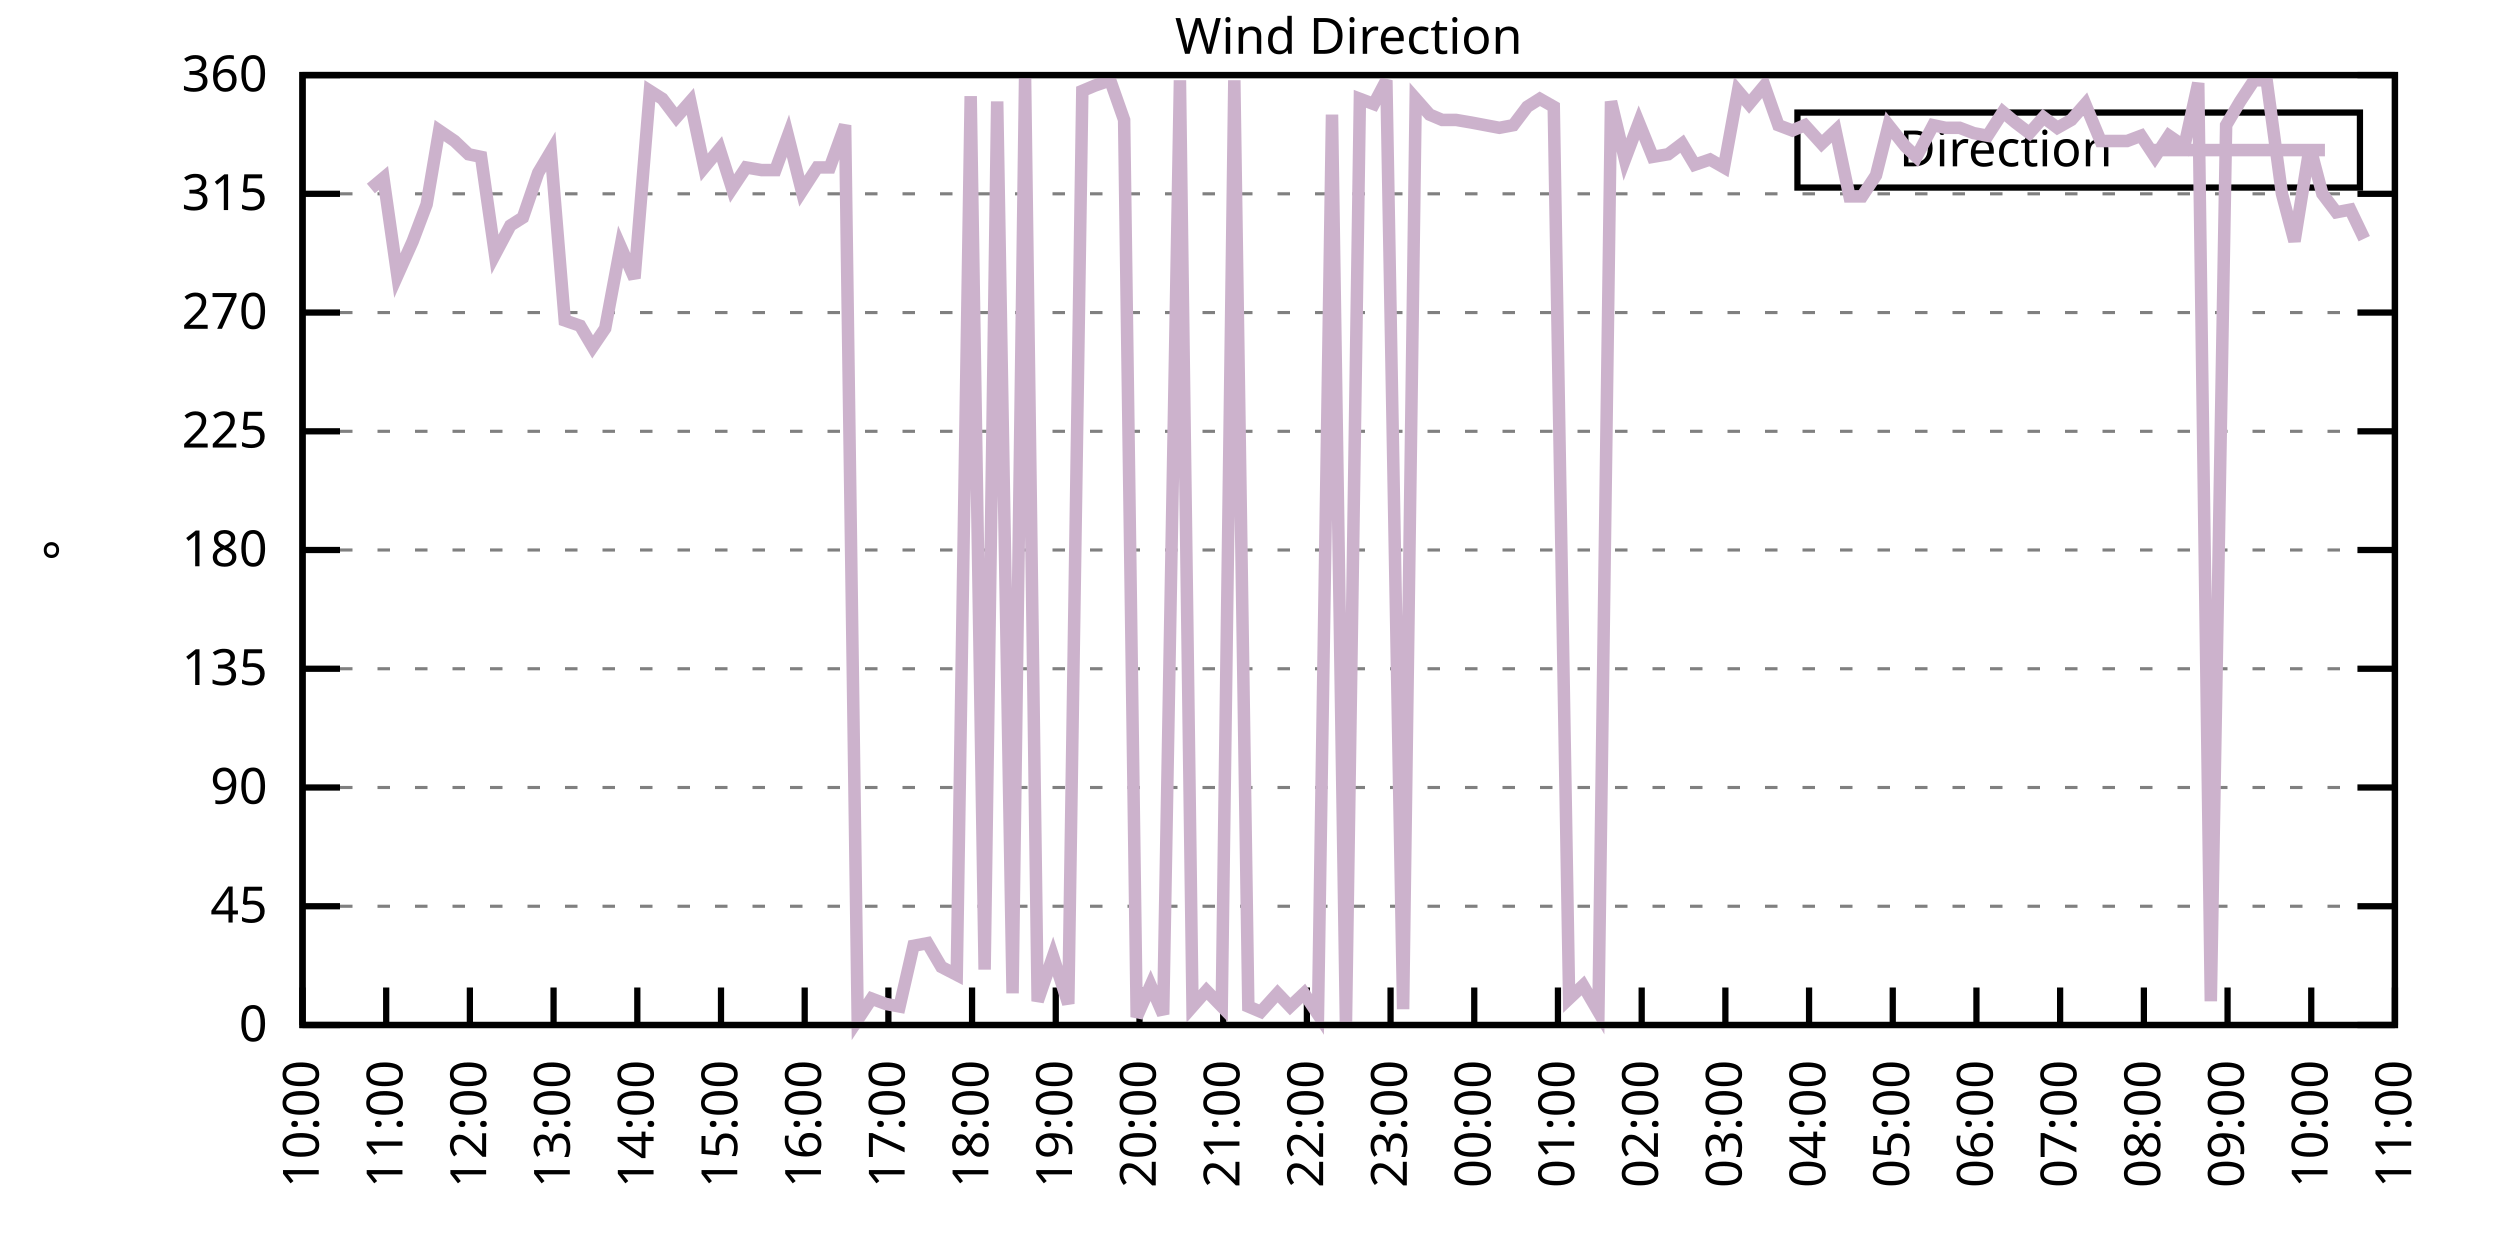
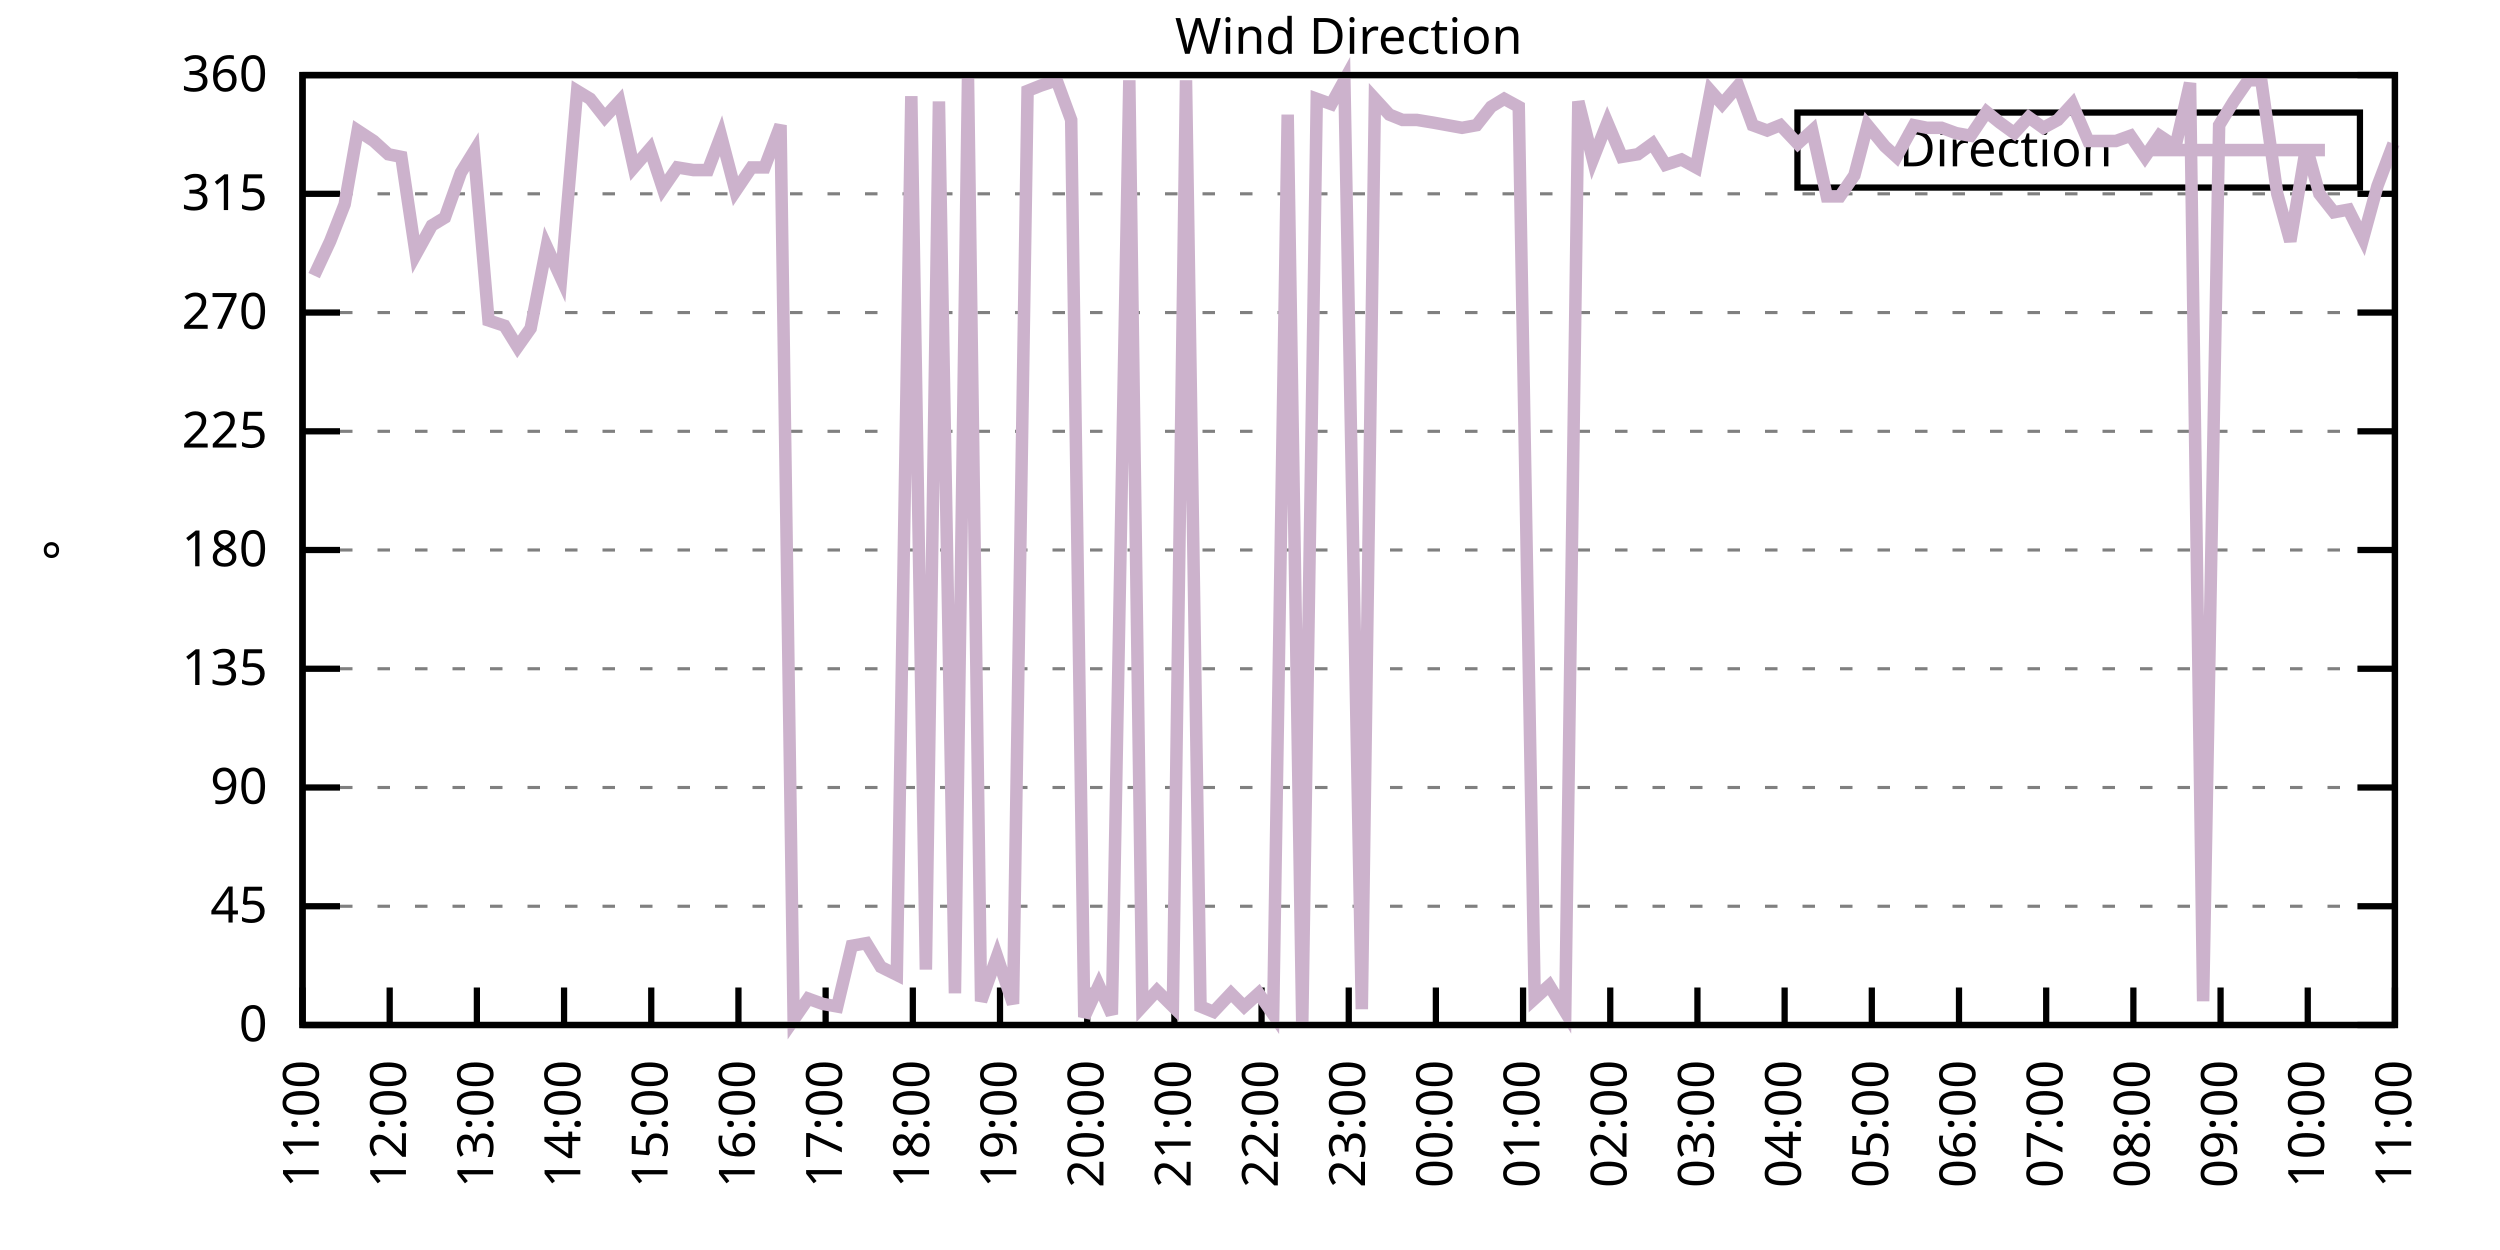
<svg xmlns="http://www.w3.org/2000/svg" xmlns:xlink="http://www.w3.org/1999/xlink" width="400" height="200" viewBox="0 0 400 200">
  <g id="gnuplot_canvas">
    <rect x="0" y="0" width="400" height="200" fill="none" />
    <defs>
      <circle id="gpDot" r="0.5" stroke-width="0.5" stroke="currentColor" />
      <path id="gpPt0" stroke-width="0.333" stroke="currentColor" d="M-1,0 h2 M0,-1 v2" />
      <path id="gpPt1" stroke-width="0.333" stroke="currentColor" d="M-1,-1 L1,1 M1,-1 L-1,1" />
      <path id="gpPt2" stroke-width="0.333" stroke="currentColor" d="M-1,0 L1,0 M0,-1 L0,1 M-1,-1 L1,1 M-1,1 L1,-1" />
      <rect id="gpPt3" stroke-width="0.333" stroke="currentColor" x="-1" y="-1" width="2" height="2" />
      <rect id="gpPt4" stroke-width="0.333" stroke="currentColor" fill="currentColor" x="-1" y="-1" width="2" height="2" />
      <circle id="gpPt5" stroke-width="0.333" stroke="currentColor" cx="0" cy="0" r="1" />
      <use xlink:href="#gpPt5" id="gpPt6" fill="currentColor" stroke="none" />
      <path id="gpPt7" stroke-width="0.333" stroke="currentColor" d="M0,-1.33 L-1.33,0.67 L1.33,0.67 z" />
      <use xlink:href="#gpPt7" id="gpPt8" fill="currentColor" stroke="none" />
      <use xlink:href="#gpPt7" id="gpPt9" stroke="currentColor" transform="rotate(180)" />
      <use xlink:href="#gpPt9" id="gpPt10" fill="currentColor" stroke="none" />
      <use xlink:href="#gpPt3" id="gpPt11" stroke="currentColor" transform="rotate(45)" />
      <use xlink:href="#gpPt11" id="gpPt12" fill="currentColor" stroke="none" />
      <path id="gpPt13" stroke-width="0.333" stroke="currentColor" d="M0,1.330 L1.265,0.411 L0.782,-1.067 L-0.782,-1.076 L-1.265,0.411 z" />
      <use xlink:href="#gpPt13" id="gpPt14" fill="currentColor" stroke="none" />
      <filter id="textbox" filterUnits="objectBoundingBox" x="0" y="0" height="1" width="1">
        <feFlood flood-color="white" flood-opacity="1" result="bgnd" />
        <feComposite in="SourceGraphic" in2="bgnd" operator="atop" />
      </filter>
      <filter id="greybox" filterUnits="objectBoundingBox" x="0" y="0" height="1" width="1">
        <feFlood flood-color="lightgrey" flood-opacity="1" result="grey" />
        <feComposite in="SourceGraphic" in2="grey" operator="atop" />
      </filter>
    </defs>
    <g fill="none" color="white" stroke="currentColor" stroke-width="1.00" stroke-linecap="butt" stroke-linejoin="miter">
</g>
    <g fill="none" color="black" stroke="currentColor" stroke-width="1.00" stroke-linecap="butt" stroke-linejoin="miter">
      <g stroke="none" shape-rendering="crispEdges">
        <polygon fill="rgb(255, 255, 255)" points="48.40,164.00 383.18,164.00 383.18,12.02 48.40,12.02 " />
      </g>
    </g>
    <g fill="none" color="black" stroke="currentColor" stroke-width="1.00" stroke-linecap="butt" stroke-linejoin="miter">
</g>
    <g fill="none" color="black" stroke="black" stroke-width="0.50" stroke-linecap="butt" stroke-linejoin="miter">
</g>
    <g fill="none" color="gray" stroke="currentColor" stroke-width="0.50" stroke-linecap="butt" stroke-linejoin="miter">
      <path stroke="gray" stroke-dasharray="2,4" class="gridline" d="M48.40,164.00 L383.19,164.00  " />
    </g>
    <g fill="none" color="gray" stroke="gray" stroke-width="1.00" stroke-linecap="butt" stroke-linejoin="miter">
</g>
    <g fill="none" color="black" stroke="currentColor" stroke-width="1.00" stroke-linecap="butt" stroke-linejoin="miter">
      <path stroke="black" d="M48.40,164.00 L54.40,164.00 M383.19,164.00 L377.19,164.00  " />
      <g transform="translate(42.80,166.60)" stroke="none" fill="black" font-family="Sans" font-size="8.00" text-anchor="end">
        <text>
          <tspan font-family="Sans"> 0</tspan>
        </text>
      </g>
    </g>
    <g fill="none" color="black" stroke="currentColor" stroke-width="1.00" stroke-linecap="butt" stroke-linejoin="miter">
</g>
    <g fill="none" color="black" stroke="black" stroke-width="0.50" stroke-linecap="butt" stroke-linejoin="miter">
</g>
    <g fill="none" color="gray" stroke="currentColor" stroke-width="0.50" stroke-linecap="butt" stroke-linejoin="miter">
      <path stroke="gray" stroke-dasharray="2,4" class="gridline" d="M48.40,145.00 L383.19,145.00  " />
    </g>
    <g fill="none" color="gray" stroke="gray" stroke-width="1.00" stroke-linecap="butt" stroke-linejoin="miter">
</g>
    <g fill="none" color="black" stroke="currentColor" stroke-width="1.00" stroke-linecap="butt" stroke-linejoin="miter">
      <path stroke="black" d="M48.40,145.00 L54.40,145.00 M383.19,145.00 L377.19,145.00  " />
      <g transform="translate(42.80,147.60)" stroke="none" fill="black" font-family="Sans" font-size="8.00" text-anchor="end">
        <text>
          <tspan font-family="Sans"> 45</tspan>
        </text>
      </g>
    </g>
    <g fill="none" color="black" stroke="currentColor" stroke-width="1.00" stroke-linecap="butt" stroke-linejoin="miter">
</g>
    <g fill="none" color="black" stroke="black" stroke-width="0.50" stroke-linecap="butt" stroke-linejoin="miter">
</g>
    <g fill="none" color="gray" stroke="currentColor" stroke-width="0.50" stroke-linecap="butt" stroke-linejoin="miter">
      <path stroke="gray" stroke-dasharray="2,4" class="gridline" d="M48.40,126.00 L383.19,126.00  " />
    </g>
    <g fill="none" color="gray" stroke="gray" stroke-width="1.00" stroke-linecap="butt" stroke-linejoin="miter">
</g>
    <g fill="none" color="black" stroke="currentColor" stroke-width="1.00" stroke-linecap="butt" stroke-linejoin="miter">
      <path stroke="black" d="M48.40,126.00 L54.40,126.00 M383.19,126.00 L377.19,126.00  " />
      <g transform="translate(42.80,128.60)" stroke="none" fill="black" font-family="Sans" font-size="8.00" text-anchor="end">
        <text>
          <tspan font-family="Sans"> 90</tspan>
        </text>
      </g>
    </g>
    <g fill="none" color="black" stroke="currentColor" stroke-width="1.00" stroke-linecap="butt" stroke-linejoin="miter">
</g>
    <g fill="none" color="black" stroke="black" stroke-width="0.50" stroke-linecap="butt" stroke-linejoin="miter">
</g>
    <g fill="none" color="gray" stroke="currentColor" stroke-width="0.50" stroke-linecap="butt" stroke-linejoin="miter">
      <path stroke="gray" stroke-dasharray="2,4" class="gridline" d="M48.40,107.00 L383.19,107.00  " />
    </g>
    <g fill="none" color="gray" stroke="gray" stroke-width="1.00" stroke-linecap="butt" stroke-linejoin="miter">
</g>
    <g fill="none" color="black" stroke="currentColor" stroke-width="1.00" stroke-linecap="butt" stroke-linejoin="miter">
      <path stroke="black" d="M48.40,107.00 L54.40,107.00 M383.19,107.00 L377.19,107.00  " />
      <g transform="translate(42.80,109.60)" stroke="none" fill="black" font-family="Sans" font-size="8.00" text-anchor="end">
        <text>
          <tspan font-family="Sans"> 135</tspan>
        </text>
      </g>
    </g>
    <g fill="none" color="black" stroke="currentColor" stroke-width="1.00" stroke-linecap="butt" stroke-linejoin="miter">
</g>
    <g fill="none" color="black" stroke="black" stroke-width="0.50" stroke-linecap="butt" stroke-linejoin="miter">
</g>
    <g fill="none" color="gray" stroke="currentColor" stroke-width="0.50" stroke-linecap="butt" stroke-linejoin="miter">
      <path stroke="gray" stroke-dasharray="2,4" class="gridline" d="M48.40,88.00 L383.19,88.00  " />
    </g>
    <g fill="none" color="gray" stroke="gray" stroke-width="1.00" stroke-linecap="butt" stroke-linejoin="miter">
</g>
    <g fill="none" color="black" stroke="currentColor" stroke-width="1.00" stroke-linecap="butt" stroke-linejoin="miter">
      <path stroke="black" d="M48.40,88.00 L54.40,88.00 M383.19,88.00 L377.19,88.00  " />
      <g transform="translate(42.80,90.60)" stroke="none" fill="black" font-family="Sans" font-size="8.00" text-anchor="end">
        <text>
          <tspan font-family="Sans"> 180</tspan>
        </text>
      </g>
    </g>
    <g fill="none" color="black" stroke="currentColor" stroke-width="1.00" stroke-linecap="butt" stroke-linejoin="miter">
</g>
    <g fill="none" color="black" stroke="black" stroke-width="0.50" stroke-linecap="butt" stroke-linejoin="miter">
</g>
    <g fill="none" color="gray" stroke="currentColor" stroke-width="0.50" stroke-linecap="butt" stroke-linejoin="miter">
      <path stroke="gray" stroke-dasharray="2,4" class="gridline" d="M48.40,69.01 L383.19,69.01  " />
    </g>
    <g fill="none" color="gray" stroke="gray" stroke-width="1.00" stroke-linecap="butt" stroke-linejoin="miter">
</g>
    <g fill="none" color="black" stroke="currentColor" stroke-width="1.00" stroke-linecap="butt" stroke-linejoin="miter">
      <path stroke="black" d="M48.40,69.01 L54.40,69.01 M383.19,69.01 L377.19,69.01  " />
      <g transform="translate(42.80,71.61)" stroke="none" fill="black" font-family="Sans" font-size="8.00" text-anchor="end">
        <text>
          <tspan font-family="Sans"> 225</tspan>
        </text>
      </g>
    </g>
    <g fill="none" color="black" stroke="currentColor" stroke-width="1.00" stroke-linecap="butt" stroke-linejoin="miter">
</g>
    <g fill="none" color="black" stroke="black" stroke-width="0.50" stroke-linecap="butt" stroke-linejoin="miter">
</g>
    <g fill="none" color="gray" stroke="currentColor" stroke-width="0.50" stroke-linecap="butt" stroke-linejoin="miter">
      <path stroke="gray" stroke-dasharray="2,4" class="gridline" d="M48.40,50.01 L383.19,50.01  " />
    </g>
    <g fill="none" color="gray" stroke="gray" stroke-width="1.00" stroke-linecap="butt" stroke-linejoin="miter">
</g>
    <g fill="none" color="black" stroke="currentColor" stroke-width="1.00" stroke-linecap="butt" stroke-linejoin="miter">
      <path stroke="black" d="M48.40,50.01 L54.40,50.01 M383.19,50.01 L377.19,50.01  " />
      <g transform="translate(42.80,52.61)" stroke="none" fill="black" font-family="Sans" font-size="8.00" text-anchor="end">
        <text>
          <tspan font-family="Sans"> 270</tspan>
        </text>
      </g>
    </g>
    <g fill="none" color="black" stroke="currentColor" stroke-width="1.00" stroke-linecap="butt" stroke-linejoin="miter">
</g>
    <g fill="none" color="black" stroke="black" stroke-width="0.50" stroke-linecap="butt" stroke-linejoin="miter">
</g>
    <g fill="none" color="gray" stroke="currentColor" stroke-width="0.50" stroke-linecap="butt" stroke-linejoin="miter">
      <path stroke="gray" stroke-dasharray="2,4" class="gridline" d="M48.40,31.01 L383.19,31.01  " />
    </g>
    <g fill="none" color="gray" stroke="gray" stroke-width="1.00" stroke-linecap="butt" stroke-linejoin="miter">
</g>
    <g fill="none" color="black" stroke="currentColor" stroke-width="1.00" stroke-linecap="butt" stroke-linejoin="miter">
      <path stroke="black" d="M48.40,31.01 L54.40,31.01 M383.19,31.01 L377.19,31.01  " />
      <g transform="translate(42.80,33.61)" stroke="none" fill="black" font-family="Sans" font-size="8.00" text-anchor="end">
        <text>
          <tspan font-family="Sans"> 315</tspan>
        </text>
      </g>
    </g>
    <g fill="none" color="black" stroke="currentColor" stroke-width="1.00" stroke-linecap="butt" stroke-linejoin="miter">
</g>
    <g fill="none" color="black" stroke="black" stroke-width="0.50" stroke-linecap="butt" stroke-linejoin="miter">
</g>
    <g fill="none" color="gray" stroke="currentColor" stroke-width="0.50" stroke-linecap="butt" stroke-linejoin="miter">
      <path stroke="gray" stroke-dasharray="2,4" class="gridline" d="M48.40,12.01 L383.19,12.01  " />
    </g>
    <g fill="none" color="gray" stroke="gray" stroke-width="1.00" stroke-linecap="butt" stroke-linejoin="miter">
</g>
    <g fill="none" color="black" stroke="currentColor" stroke-width="1.00" stroke-linecap="butt" stroke-linejoin="miter">
      <path stroke="black" d="M48.40,12.01 L54.40,12.01 M383.19,12.01 L377.19,12.01  " />
      <g transform="translate(42.80,14.61)" stroke="none" fill="black" font-family="Sans" font-size="8.00" text-anchor="end">
        <text>
          <tspan font-family="Sans"> 360</tspan>
        </text>
      </g>
    </g>
    <g fill="none" color="black" stroke="currentColor" stroke-width="1.00" stroke-linecap="butt" stroke-linejoin="miter">
      <path stroke="black" d="M48.40,164.00 L48.40,158.00  " />
      <g transform="translate(51.00,169.60) rotate(270.00)" stroke="none" fill="black" font-family="Sans" font-size="8.00" text-anchor="end">
        <text>
-           <tspan font-family="Sans">10:00</tspan>
-         </text>
-       </g>
-     </g>
-     <g fill="none" color="black" stroke="currentColor" stroke-width="1.00" stroke-linecap="butt" stroke-linejoin="miter">
-       <path stroke="black" d="M61.79,164.00 L61.79,158.00  " />
-       <g transform="translate(64.39,169.60) rotate(270.00)" stroke="none" fill="black" font-family="Sans" font-size="8.00" text-anchor="end">
-         <text>
          <tspan font-family="Sans">11:00</tspan>
        </text>
      </g>
    </g>
    <g fill="none" color="black" stroke="currentColor" stroke-width="1.00" stroke-linecap="butt" stroke-linejoin="miter">
-       <path stroke="black" d="M75.18,164.00 L75.18,158.00  " />
-       <g transform="translate(77.78,169.60) rotate(270.00)" stroke="none" fill="black" font-family="Sans" font-size="8.00" text-anchor="end">
+       <path stroke="black" d="M62.35,164.00 L62.35,158.00  " />
+       <g transform="translate(64.95,169.60) rotate(270.00)" stroke="none" fill="black" font-family="Sans" font-size="8.00" text-anchor="end">
        <text>
          <tspan font-family="Sans">12:00</tspan>
        </text>
      </g>
    </g>
    <g fill="none" color="black" stroke="currentColor" stroke-width="1.00" stroke-linecap="butt" stroke-linejoin="miter">
-       <path stroke="black" d="M88.57,164.00 L88.57,158.00  " />
-       <g transform="translate(91.17,169.60) rotate(270.00)" stroke="none" fill="black" font-family="Sans" font-size="8.00" text-anchor="end">
+       <path stroke="black" d="M76.30,164.00 L76.30,158.00  " />
+       <g transform="translate(78.90,169.60) rotate(270.00)" stroke="none" fill="black" font-family="Sans" font-size="8.00" text-anchor="end">
        <text>
          <tspan font-family="Sans">13:00</tspan>
        </text>
      </g>
    </g>
    <g fill="none" color="black" stroke="currentColor" stroke-width="1.00" stroke-linecap="butt" stroke-linejoin="miter">
-       <path stroke="black" d="M101.97,164.00 L101.97,158.00  " />
-       <g transform="translate(104.57,169.60) rotate(270.00)" stroke="none" fill="black" font-family="Sans" font-size="8.00" text-anchor="end">
+       <path stroke="black" d="M90.25,164.00 L90.25,158.00  " />
+       <g transform="translate(92.85,169.60) rotate(270.00)" stroke="none" fill="black" font-family="Sans" font-size="8.00" text-anchor="end">
        <text>
          <tspan font-family="Sans">14:00</tspan>
        </text>
      </g>
    </g>
    <g fill="none" color="black" stroke="currentColor" stroke-width="1.00" stroke-linecap="butt" stroke-linejoin="miter">
-       <path stroke="black" d="M115.36,164.00 L115.36,158.00  " />
-       <g transform="translate(117.96,169.60) rotate(270.00)" stroke="none" fill="black" font-family="Sans" font-size="8.00" text-anchor="end">
+       <path stroke="black" d="M104.20,164.00 L104.20,158.00  " />
+       <g transform="translate(106.80,169.60) rotate(270.00)" stroke="none" fill="black" font-family="Sans" font-size="8.00" text-anchor="end">
        <text>
          <tspan font-family="Sans">15:00</tspan>
        </text>
      </g>
    </g>
    <g fill="none" color="black" stroke="currentColor" stroke-width="1.00" stroke-linecap="butt" stroke-linejoin="miter">
-       <path stroke="black" d="M128.75,164.00 L128.75,158.00  " />
-       <g transform="translate(131.35,169.60) rotate(270.00)" stroke="none" fill="black" font-family="Sans" font-size="8.00" text-anchor="end">
+       <path stroke="black" d="M118.15,164.00 L118.15,158.00  " />
+       <g transform="translate(120.75,169.60) rotate(270.00)" stroke="none" fill="black" font-family="Sans" font-size="8.00" text-anchor="end">
        <text>
          <tspan font-family="Sans">16:00</tspan>
        </text>
      </g>
    </g>
    <g fill="none" color="black" stroke="currentColor" stroke-width="1.00" stroke-linecap="butt" stroke-linejoin="miter">
-       <path stroke="black" d="M142.14,164.00 L142.14,158.00  " />
-       <g transform="translate(144.74,169.60) rotate(270.00)" stroke="none" fill="black" font-family="Sans" font-size="8.00" text-anchor="end">
+       <path stroke="black" d="M132.10,164.00 L132.10,158.00  " />
+       <g transform="translate(134.70,169.60) rotate(270.00)" stroke="none" fill="black" font-family="Sans" font-size="8.00" text-anchor="end">
        <text>
          <tspan font-family="Sans">17:00</tspan>
        </text>
      </g>
    </g>
    <g fill="none" color="black" stroke="currentColor" stroke-width="1.00" stroke-linecap="butt" stroke-linejoin="miter">
-       <path stroke="black" d="M155.53,164.00 L155.53,158.00  " />
-       <g transform="translate(158.13,169.60) rotate(270.00)" stroke="none" fill="black" font-family="Sans" font-size="8.00" text-anchor="end">
+       <path stroke="black" d="M146.05,164.00 L146.05,158.00  " />
+       <g transform="translate(148.65,169.60) rotate(270.00)" stroke="none" fill="black" font-family="Sans" font-size="8.00" text-anchor="end">
        <text>
          <tspan font-family="Sans">18:00</tspan>
        </text>
      </g>
    </g>
    <g fill="none" color="black" stroke="currentColor" stroke-width="1.00" stroke-linecap="butt" stroke-linejoin="miter">
-       <path stroke="black" d="M168.92,164.00 L168.92,158.00  " />
-       <g transform="translate(171.52,169.60) rotate(270.00)" stroke="none" fill="black" font-family="Sans" font-size="8.00" text-anchor="end">
+       <path stroke="black" d="M160.00,164.00 L160.00,158.00  " />
+       <g transform="translate(162.60,169.60) rotate(270.00)" stroke="none" fill="black" font-family="Sans" font-size="8.00" text-anchor="end">
        <text>
          <tspan font-family="Sans">19:00</tspan>
        </text>
      </g>
    </g>
    <g fill="none" color="black" stroke="currentColor" stroke-width="1.00" stroke-linecap="butt" stroke-linejoin="miter">
-       <path stroke="black" d="M182.32,164.00 L182.32,158.00  " />
-       <g transform="translate(184.92,169.60) rotate(270.00)" stroke="none" fill="black" font-family="Sans" font-size="8.00" text-anchor="end">
+       <path stroke="black" d="M173.95,164.00 L173.95,158.00  " />
+       <g transform="translate(176.55,169.60) rotate(270.00)" stroke="none" fill="black" font-family="Sans" font-size="8.00" text-anchor="end">
        <text>
          <tspan font-family="Sans">20:00</tspan>
        </text>
      </g>
    </g>
    <g fill="none" color="black" stroke="currentColor" stroke-width="1.00" stroke-linecap="butt" stroke-linejoin="miter">
-       <path stroke="black" d="M195.71,164.00 L195.71,158.00  " />
-       <g transform="translate(198.31,169.60) rotate(270.00)" stroke="none" fill="black" font-family="Sans" font-size="8.00" text-anchor="end">
+       <path stroke="black" d="M187.90,164.00 L187.90,158.00  " />
+       <g transform="translate(190.50,169.60) rotate(270.00)" stroke="none" fill="black" font-family="Sans" font-size="8.00" text-anchor="end">
        <text>
          <tspan font-family="Sans">21:00</tspan>
        </text>
      </g>
    </g>
    <g fill="none" color="black" stroke="currentColor" stroke-width="1.00" stroke-linecap="butt" stroke-linejoin="miter">
-       <path stroke="black" d="M209.10,164.00 L209.10,158.00  " />
-       <g transform="translate(211.70,169.60) rotate(270.00)" stroke="none" fill="black" font-family="Sans" font-size="8.00" text-anchor="end">
+       <path stroke="black" d="M201.85,164.00 L201.85,158.00  " />
+       <g transform="translate(204.45,169.60) rotate(270.00)" stroke="none" fill="black" font-family="Sans" font-size="8.00" text-anchor="end">
        <text>
          <tspan font-family="Sans">22:00</tspan>
        </text>
      </g>
    </g>
    <g fill="none" color="black" stroke="currentColor" stroke-width="1.00" stroke-linecap="butt" stroke-linejoin="miter">
-       <path stroke="black" d="M222.49,164.00 L222.49,158.00  " />
-       <g transform="translate(225.09,169.60) rotate(270.00)" stroke="none" fill="black" font-family="Sans" font-size="8.00" text-anchor="end">
+       <path stroke="black" d="M215.80,164.00 L215.80,158.00  " />
+       <g transform="translate(218.40,169.60) rotate(270.00)" stroke="none" fill="black" font-family="Sans" font-size="8.00" text-anchor="end">
        <text>
          <tspan font-family="Sans">23:00</tspan>
        </text>
      </g>
    </g>
    <g fill="none" color="black" stroke="currentColor" stroke-width="1.00" stroke-linecap="butt" stroke-linejoin="miter">
-       <path stroke="black" d="M235.88,164.00 L235.88,158.00  " />
-       <g transform="translate(238.48,169.60) rotate(270.00)" stroke="none" fill="black" font-family="Sans" font-size="8.00" text-anchor="end">
+       <path stroke="black" d="M229.74,164.00 L229.74,158.00  " />
+       <g transform="translate(232.34,169.60) rotate(270.00)" stroke="none" fill="black" font-family="Sans" font-size="8.00" text-anchor="end">
        <text>
          <tspan font-family="Sans">00:00</tspan>
        </text>
      </g>
    </g>
    <g fill="none" color="black" stroke="currentColor" stroke-width="1.00" stroke-linecap="butt" stroke-linejoin="miter">
-       <path stroke="black" d="M249.27,164.00 L249.27,158.00  " />
-       <g transform="translate(251.87,169.60) rotate(270.00)" stroke="none" fill="black" font-family="Sans" font-size="8.00" text-anchor="end">
+       <path stroke="black" d="M243.69,164.00 L243.69,158.00  " />
+       <g transform="translate(246.29,169.60) rotate(270.00)" stroke="none" fill="black" font-family="Sans" font-size="8.00" text-anchor="end">
        <text>
          <tspan font-family="Sans">01:00</tspan>
        </text>
      </g>
    </g>
    <g fill="none" color="black" stroke="currentColor" stroke-width="1.00" stroke-linecap="butt" stroke-linejoin="miter">
-       <path stroke="black" d="M262.67,164.00 L262.67,158.00  " />
-       <g transform="translate(265.27,169.60) rotate(270.00)" stroke="none" fill="black" font-family="Sans" font-size="8.00" text-anchor="end">
+       <path stroke="black" d="M257.64,164.00 L257.64,158.00  " />
+       <g transform="translate(260.24,169.60) rotate(270.00)" stroke="none" fill="black" font-family="Sans" font-size="8.00" text-anchor="end">
        <text>
          <tspan font-family="Sans">02:00</tspan>
        </text>
      </g>
    </g>
    <g fill="none" color="black" stroke="currentColor" stroke-width="1.00" stroke-linecap="butt" stroke-linejoin="miter">
-       <path stroke="black" d="M276.06,164.00 L276.06,158.00  " />
-       <g transform="translate(278.66,169.60) rotate(270.00)" stroke="none" fill="black" font-family="Sans" font-size="8.00" text-anchor="end">
+       <path stroke="black" d="M271.59,164.00 L271.59,158.00  " />
+       <g transform="translate(274.19,169.60) rotate(270.00)" stroke="none" fill="black" font-family="Sans" font-size="8.00" text-anchor="end">
        <text>
          <tspan font-family="Sans">03:00</tspan>
        </text>
      </g>
    </g>
    <g fill="none" color="black" stroke="currentColor" stroke-width="1.00" stroke-linecap="butt" stroke-linejoin="miter">
-       <path stroke="black" d="M289.45,164.00 L289.45,158.00  " />
-       <g transform="translate(292.05,169.60) rotate(270.00)" stroke="none" fill="black" font-family="Sans" font-size="8.00" text-anchor="end">
+       <path stroke="black" d="M285.54,164.00 L285.54,158.00  " />
+       <g transform="translate(288.14,169.60) rotate(270.00)" stroke="none" fill="black" font-family="Sans" font-size="8.00" text-anchor="end">
        <text>
          <tspan font-family="Sans">04:00</tspan>
        </text>
      </g>
    </g>
    <g fill="none" color="black" stroke="currentColor" stroke-width="1.00" stroke-linecap="butt" stroke-linejoin="miter">
-       <path stroke="black" d="M302.84,164.00 L302.84,158.00  " />
-       <g transform="translate(305.44,169.60) rotate(270.00)" stroke="none" fill="black" font-family="Sans" font-size="8.00" text-anchor="end">
+       <path stroke="black" d="M299.49,164.00 L299.49,158.00  " />
+       <g transform="translate(302.09,169.60) rotate(270.00)" stroke="none" fill="black" font-family="Sans" font-size="8.00" text-anchor="end">
        <text>
          <tspan font-family="Sans">05:00</tspan>
        </text>
      </g>
    </g>
    <g fill="none" color="black" stroke="currentColor" stroke-width="1.00" stroke-linecap="butt" stroke-linejoin="miter">
-       <path stroke="black" d="M316.23,164.00 L316.23,158.00  " />
-       <g transform="translate(318.83,169.60) rotate(270.00)" stroke="none" fill="black" font-family="Sans" font-size="8.00" text-anchor="end">
+       <path stroke="black" d="M313.44,164.00 L313.44,158.00  " />
+       <g transform="translate(316.04,169.60) rotate(270.00)" stroke="none" fill="black" font-family="Sans" font-size="8.00" text-anchor="end">
        <text>
          <tspan font-family="Sans">06:00</tspan>
        </text>
      </g>
    </g>
    <g fill="none" color="black" stroke="currentColor" stroke-width="1.00" stroke-linecap="butt" stroke-linejoin="miter">
-       <path stroke="black" d="M329.62,164.00 L329.62,158.00  " />
-       <g transform="translate(332.22,169.60) rotate(270.00)" stroke="none" fill="black" font-family="Sans" font-size="8.00" text-anchor="end">
+       <path stroke="black" d="M327.39,164.00 L327.39,158.00  " />
+       <g transform="translate(329.99,169.60) rotate(270.00)" stroke="none" fill="black" font-family="Sans" font-size="8.00" text-anchor="end">
        <text>
          <tspan font-family="Sans">07:00</tspan>
        </text>
      </g>
    </g>
    <g fill="none" color="black" stroke="currentColor" stroke-width="1.00" stroke-linecap="butt" stroke-linejoin="miter">
-       <path stroke="black" d="M343.02,164.00 L343.02,158.00  " />
-       <g transform="translate(345.62,169.60) rotate(270.00)" stroke="none" fill="black" font-family="Sans" font-size="8.00" text-anchor="end">
+       <path stroke="black" d="M341.34,164.00 L341.34,158.00  " />
+       <g transform="translate(343.94,169.60) rotate(270.00)" stroke="none" fill="black" font-family="Sans" font-size="8.00" text-anchor="end">
        <text>
          <tspan font-family="Sans">08:00</tspan>
        </text>
      </g>
    </g>
    <g fill="none" color="black" stroke="currentColor" stroke-width="1.00" stroke-linecap="butt" stroke-linejoin="miter">
-       <path stroke="black" d="M356.41,164.00 L356.41,158.00  " />
-       <g transform="translate(359.01,169.60) rotate(270.00)" stroke="none" fill="black" font-family="Sans" font-size="8.00" text-anchor="end">
+       <path stroke="black" d="M355.29,164.00 L355.29,158.00  " />
+       <g transform="translate(357.89,169.60) rotate(270.00)" stroke="none" fill="black" font-family="Sans" font-size="8.00" text-anchor="end">
        <text>
          <tspan font-family="Sans">09:00</tspan>
        </text>
      </g>
    </g>
    <g fill="none" color="black" stroke="currentColor" stroke-width="1.00" stroke-linecap="butt" stroke-linejoin="miter">
-       <path stroke="black" d="M369.80,164.00 L369.80,158.00  " />
-       <g transform="translate(372.40,169.60) rotate(270.00)" stroke="none" fill="black" font-family="Sans" font-size="8.00" text-anchor="end">
+       <path stroke="black" d="M369.24,164.00 L369.24,158.00  " />
+       <g transform="translate(371.84,169.60) rotate(270.00)" stroke="none" fill="black" font-family="Sans" font-size="8.00" text-anchor="end">
        <text>
          <tspan font-family="Sans">10:00</tspan>
        </text>
      </g>
    </g>
    <g fill="none" color="black" stroke="currentColor" stroke-width="1.00" stroke-linecap="butt" stroke-linejoin="miter">
      <path stroke="black" d="M383.19,164.00 L383.19,158.00  " />
      <g transform="translate(385.79,169.60) rotate(270.00)" stroke="none" fill="black" font-family="Sans" font-size="8.00" text-anchor="end">
        <text>
          <tspan font-family="Sans">11:00</tspan>
        </text>
      </g>
    </g>
    <g fill="none" color="black" stroke="currentColor" stroke-width="1.00" stroke-linecap="butt" stroke-linejoin="miter">
</g>
    <g fill="none" color="black" stroke="currentColor" stroke-width="1.00" stroke-linecap="butt" stroke-linejoin="miter">
      <path stroke="black" d="M48.40,12.01 L48.40,164.00 L383.19,164.00 L383.19,12.01 L48.40,12.01 Z  " />
    </g>
    <g fill="none" color="black" stroke="currentColor" stroke-width="1.00" stroke-linecap="butt" stroke-linejoin="miter">
</g>
    <g fill="none" color="black" stroke="currentColor" stroke-width="1.00" stroke-linecap="butt" stroke-linejoin="miter">
      <path stroke="black" d="M287.59,30.01 L287.59,18.01 L377.59,18.01 L377.59,30.01 L287.59,30.01 Z  " />
    </g>
    <g id="Wind_direction_plot_1">
      <g fill="none" color="white" stroke="black" stroke-width="2.00" stroke-linecap="butt" stroke-linejoin="miter">
</g>
      <g fill="none" color="black" stroke="currentColor" stroke-width="2.00" stroke-linecap="butt" stroke-linejoin="miter">
        <g transform="translate(337.99,26.61)" stroke="none" fill="black" font-family="Sans" font-size="8.00" text-anchor="end">
          <text>
            <tspan font-family="Sans">Direction</tspan>
          </text>
        </g>
      </g>
      <g fill="none" color="black" stroke="currentColor" stroke-width="2.00" stroke-linecap="butt" stroke-linejoin="miter">
-         <path stroke="rgb(204, 178, 204)" d="M343.59,24.01 L371.99,24.01 M59.34,30.16 L61.35,28.48 L63.58,44.10 L66.03,38.61 L68.26,32.70 L70.27,20.88   L72.73,22.56 L74.96,24.68 L76.97,25.10 L79.20,40.72 L81.66,36.08 L83.66,34.81 L86.12,27.63 L88.13,24.25   L90.36,51.27 L92.82,52.12 L94.82,55.50 L96.83,52.54 L99.29,39.45 L101.52,44.52 L103.98,14.54 L105.98,15.81   L108.22,18.77 L110.45,16.23 L112.68,26.79 L115.13,23.83 L117.14,30.16 L119.38,26.79 L121.83,27.21 L124.06,27.21   L126.07,21.72 L128.30,30.59 L130.76,26.79 L132.77,26.79 L135.22,20.03 L137.23,163.16 L139.46,159.78 L141.69,160.62   L143.93,161.04 L146.16,151.33 L148.39,150.91 L150.62,154.71 L153.08,155.98 L155.31,15.39 L157.54,155.13 L159.55,16.23   L162.01,158.93 L164.01,12.43 L166.02,160.20 L168.48,153.02 L170.93,160.62 L173.17,14.54 L175.17,13.70 L177.63,12.85   L179.86,19.19 L181.87,162.73 L184.10,157.67 L186.11,162.31 L188.79,12.85 L190.80,161.04 L193.03,158.51 L195.48,161.04   L197.49,12.85 L199.73,161.04 L201.73,161.89 L204.41,158.93 L206.42,161.04 L208.65,158.93 L210.88,162.31 L213.12,18.34   L215.35,164.00 L217.58,15.81 L219.81,16.65 L221.82,12.85 L224.50,161.47 L226.51,15.81 L228.74,18.34 L230.75,19.19   L232.98,19.19 L235.44,19.61 L237.67,20.03 L239.90,20.45 L242.13,20.03 L244.36,17.08 L246.37,15.81 L248.60,17.08   L251.06,159.78 L253.29,157.67 L255.75,161.89 L257.76,16.23 L259.99,25.52 L262.22,19.61 L264.45,25.10 L266.91,24.68   L269.14,22.99 L271.15,26.36 L273.60,25.52 L275.83,26.79 L278.07,14.54 L279.85,16.65 L282.31,13.70 L284.54,20.03   L286.77,20.88 L288.78,20.03 L291.46,22.99 L293.69,20.88 L295.92,31.43 L297.93,31.43 L300.16,28.05 L302.17,20.03   L304.85,23.41 L306.63,25.10 L309.31,20.03 L311.32,20.45 L313.55,20.45 L315.79,21.30 L318.02,21.72 L320.47,17.92   L322.48,19.61 L324.71,21.30 L326.95,18.77 L329.18,20.45 L331.41,19.19 L333.64,16.65 L336.10,22.56 L338.33,22.56   L340.34,22.56 L342.57,21.72 L344.80,25.10 L347.03,21.72 L349.49,23.41 L351.72,13.28 L353.73,160.20 L356.18,20.03   L358.42,16.23 L360.65,12.85 L362.66,12.85 L365.11,31.01 L367.12,38.61 L369.58,23.41 L371.58,31.01 L373.82,33.96   L376.05,33.54 L378.28,38.19  " />
+         <path stroke="rgb(204, 178, 204)" d="M343.59,24.01 L371.99,24.01 M50.26,44.10 L52.82,38.61 L55.14,32.70 L57.23,20.88 L59.79,22.56 L62.12,24.68   L64.21,25.10 L66.53,40.72 L69.09,36.08 L71.18,34.81 L73.74,27.63 L75.83,24.25 L78.16,51.27 L80.72,52.12   L82.81,55.50 L84.90,52.54 L87.46,39.45 L89.78,44.52 L92.34,14.54 L94.43,15.81 L96.76,18.77 L99.08,16.23   L101.41,26.79 L103.97,23.83 L106.06,30.16 L108.38,26.79 L110.94,27.21 L113.27,27.21 L115.36,21.72 L117.68,30.59   L120.24,26.79 L122.33,26.79 L124.89,20.03 L126.98,163.16 L129.31,159.78 L131.63,160.62 L133.96,161.04 L136.28,151.33   L138.61,150.91 L140.93,154.71 L143.49,155.98 L145.81,15.39 L148.14,155.13 L150.23,16.23 L152.79,158.93 L154.88,12.43   L156.97,160.20 L159.53,153.02 L162.09,160.62 L164.41,14.54 L166.51,13.70 L169.06,12.85 L171.39,19.19 L173.48,162.73   L175.81,157.67 L177.90,162.31 L180.69,12.85 L182.78,161.04 L185.11,158.51 L187.66,161.04 L189.76,12.85 L192.08,161.04   L194.17,161.89 L196.96,158.93 L199.06,161.04 L201.38,158.93 L203.71,162.31 L206.03,18.34 L208.36,164.00 L210.68,15.81   L213.01,16.65 L215.10,12.85 L217.89,161.47 L219.98,15.81 L222.30,18.34 L224.40,19.19 L226.72,19.19 L229.28,19.61   L231.60,20.03 L233.93,20.45 L236.25,20.03 L238.58,17.08 L240.67,15.81 L243.00,17.08 L245.55,159.78 L247.88,157.67   L250.44,161.89 L252.53,16.23 L254.85,25.52 L257.18,19.61 L259.50,25.10 L262.06,24.68 L264.39,22.99 L266.48,26.36   L269.04,25.52 L271.36,26.79 L273.69,14.54 L275.55,16.65 L278.10,13.70 L280.43,20.03 L282.75,20.88 L284.85,20.03   L287.64,22.99 L289.96,20.88 L292.29,31.43 L294.38,31.43 L296.70,28.05 L298.80,20.03 L301.58,23.41 L303.44,25.10   L306.23,20.03 L308.33,20.45 L310.65,20.45 L312.98,21.30 L315.30,21.72 L317.86,17.92 L319.95,19.61 L322.28,21.30   L324.60,18.77 L326.93,20.45 L329.25,19.19 L331.58,16.65 L334.13,22.56 L336.46,22.56 L338.55,22.56 L340.88,21.72   L343.20,25.10 L345.53,21.72 L348.08,23.41 L350.41,13.28 L352.50,160.20 L355.06,20.03 L357.38,16.23 L359.71,12.85   L361.80,12.85 L364.36,31.01 L366.45,38.61 L369.01,23.41 L371.10,31.01 L373.43,33.96 L375.75,33.54 L378.08,38.19   L380.40,29.74 L382.96,22.99  " />
      </g>
    </g>
    <g fill="none" color="black" stroke="currentColor" stroke-width="2.00" stroke-linecap="butt" stroke-linejoin="miter">
</g>
    <g fill="none" color="black" stroke="black" stroke-width="1.00" stroke-linecap="butt" stroke-linejoin="miter">
</g>
    <g fill="none" color="black" stroke="currentColor" stroke-width="1.00" stroke-linecap="butt" stroke-linejoin="miter">
      <path stroke="black" d="M48.40,12.01 L48.40,164.00 L383.19,164.00 L383.19,12.01 L48.40,12.01 Z  " />
      <g transform="translate(12.80,88.01) rotate(270.00)" stroke="none" fill="black" font-family="Sans" font-size="8.00" text-anchor="middle">
        <text>
          <tspan font-family="Sans">°</tspan>
        </text>
      </g>
    </g>
    <g fill="none" color="black" stroke="currentColor" stroke-width="1.00" stroke-linecap="butt" stroke-linejoin="miter">
</g>
    <g fill="none" color="black" stroke="currentColor" stroke-width="1.00" stroke-linecap="butt" stroke-linejoin="miter">
      <g transform="translate(215.79,8.61)" stroke="none" fill="black" font-family="Sans" font-size="8.00" text-anchor="middle">
        <text>
          <tspan font-family="Sans">Wind Direction</tspan>
        </text>
      </g>
    </g>
    <g fill="none" color="black" stroke="currentColor" stroke-width="1.00" stroke-linecap="butt" stroke-linejoin="miter">
</g>
  </g>
</svg>
